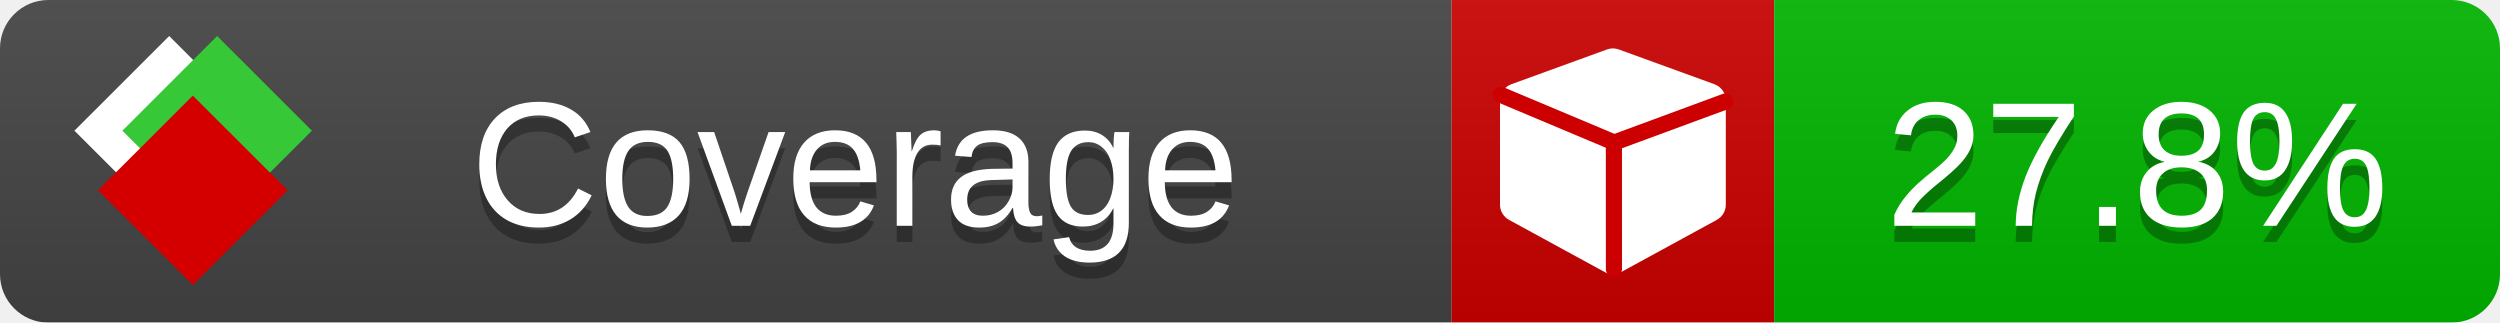
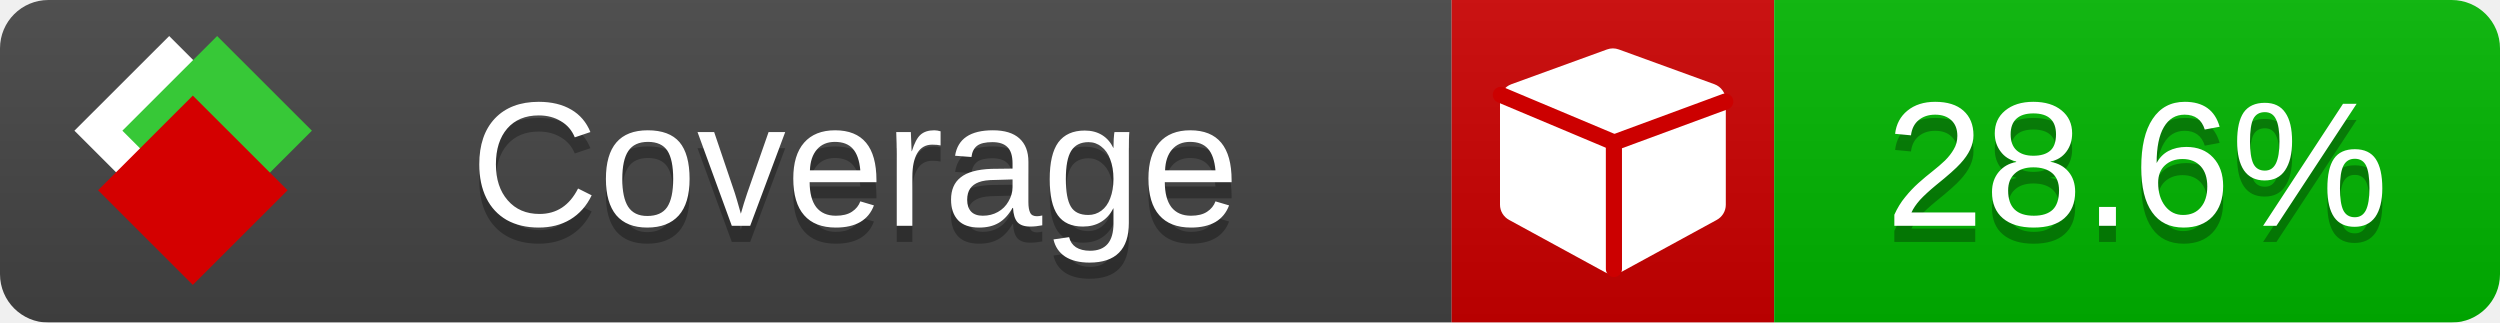
<svg xmlns="http://www.w3.org/2000/svg" xmlns:xlink="http://www.w3.org/1999/xlink" width="155" height="20">
  <style type="text/css">
        
            @keyframes fade1 {
                0% { visibility: visible; opacity: 1; }
               23% { visibility: visible; opacity: 1; }
               25% { visibility: hidden; opacity: 0; }
               48% { visibility: hidden; opacity: 0; }
               50% { visibility: hidden; opacity: 0; }
               73% { visibility: hidden; opacity: 0; }
               75% { visibility: hidden; opacity: 0; }
               98% { visibility: hidden; opacity: 0; }
              100% { visibility: visible; opacity: 1; }
            }
            @keyframes fade2 {
                0% { visibility: hidden; opacity: 0; }
               23% { visibility: hidden; opacity: 0; }
               25% { visibility: visible; opacity: 1; }
               48% { visibility: visible; opacity: 1; }
               50% { visibility: hidden; opacity: 0; }
               73% { visibility: hidden; opacity: 0; }
               75% { visibility: hidden; opacity: 0; }
               98% { visibility: hidden; opacity: 0; }
              100% { visibility: hidden; opacity: 0; }
            }
            @keyframes fade3 {
                0% { visibility: hidden; opacity: 0; }
               23% { visibility: hidden; opacity: 0; }
               25% { visibility: hidden; opacity: 0; }
               48% { visibility: hidden; opacity: 0; }
               50% { visibility: visible; opacity: 1; }
               73% { visibility: visible; opacity: 1; }
               75% { visibility: hidden; opacity: 0; }
               98% { visibility: hidden; opacity: 0; }
              100% { visibility: hidden; opacity: 0; }
            }
            @keyframes fade4 {
                0% { visibility: hidden; opacity: 0; }
               23% { visibility: hidden; opacity: 0; }
               25% { visibility: hidden; opacity: 0; }
               48% { visibility: hidden; opacity: 0; }
               50% { visibility: hidden; opacity: 0; }
               73% { visibility: hidden; opacity: 0; }
               75% { visibility: visible; opacity: 1; }
               98% { visibility: visible; opacity: 1; }
              100% { visibility: hidden; opacity: 0; }
            }
            .linecoverage {
                animation-duration: 15s;
                animation-name: fade1;
                animation-iteration-count: infinite;
            }
            .branchcoverage {
                animation-duration: 15s;
                animation-name: fade2;
                animation-iteration-count: infinite;
            }
            .methodcoverage {
                animation-duration: 15s;
                animation-name: fade3;
                animation-iteration-count: infinite;
            }
            .fullmethodcoverage {
                animation-duration: 15s;
                animation-name: fade4;
                animation-iteration-count: infinite;
            }
          
    </style>
  <defs>
    <linearGradient id="gradient" x2="0" y2="100%">
      <stop offset="0" stop-color="#bbb" stop-opacity=".1" />
      <stop offset="1" stop-opacity=".1" />
    </linearGradient>
    <linearGradient id="c">
      <stop offset="0" stop-color="#d40000" />
      <stop offset="1" stop-color="#ff2a2a" />
    </linearGradient>
    <linearGradient id="a">
      <stop offset="0" stop-color="#e0e0de" />
      <stop offset="1" stop-color="#fff" />
    </linearGradient>
    <linearGradient id="b">
      <stop offset="0" stop-color="#37c837" />
      <stop offset="1" stop-color="#217821" />
    </linearGradient>
    <linearGradient xlink:href="#a" id="e" x1="106.44" x2="69.96" y1="-11.96" y2="-46.84" gradientTransform="matrix(-.8426 -.00045 -.00045 -.8426 -94.27 -75.82)" gradientUnits="userSpaceOnUse" />
    <linearGradient xlink:href="#b" id="f" x1="56.19" x2="77.97" y1="-23.45" y2="10.62" gradientTransform="matrix(.8426 .00045 .00045 .8426 94.27 75.82)" gradientUnits="userSpaceOnUse" />
    <linearGradient xlink:href="#c" id="g" x1="79.98" x2="132.9" y1="10.79" y2="10.79" gradientTransform="matrix(.8426 .00045 .00045 .8426 94.27 75.82)" gradientUnits="userSpaceOnUse" />
    <mask id="mask">
      <rect width="155" height="20" rx="3" fill="#fff" />
    </mask>
    <g id="icon" transform="matrix(.04486 0 0 .04481 -.48 -.63)">
      <rect width="52.92" height="52.92" x="-109.72" y="-27.13" fill="url(#e)" transform="rotate(-135)" />
      <rect width="52.92" height="52.92" x="70.19" y="-39.18" fill="url(#f)" transform="rotate(45)" />
      <rect width="52.92" height="52.92" x="80.05" y="-15.74" fill="url(#g)" transform="rotate(45)" />
    </g>
  </defs>
  <g mask="url(#mask)">
    <rect x="0" y="0" width="90" height="20" fill="#444" />
    <rect x="90" y="0" width="20" height="20" fill="#c00" />
    <rect x="110" y="0" width="45" height="20" fill="#00B600" />
    <rect x="0" y="0" width="155" height="20" fill="url(#gradient)" />
  </g>
  <g>
    <path class="" fill="#fff" d="m 107,6.231 v 6.462 c 0,0.196 -0.051,0.379 -0.151,0.547 -0.101,0.168 -0.238,0.3 -0.412,0.395 l -5.923,3.231 c -0.157,0.09 -0.328,0.135 -0.513,0.135 -0.185,0 -0.356,-0.045 -0.513,-0.135 l -5.923,-3.231 C 93.39,13.539 93.252,13.407 93.151,13.239 93.05,13.071 93,12.889 93,12.692 v -6.462 c 0,-0.224 0.065,-0.429 0.194,-0.614 0.129,-0.185 0.3,-0.317 0.513,-0.395 l 5.923,-2.154 c 0.123,-0.045 0.247,-0.067 0.37,-0.067 0.123,0 0.247,0.022 0.37,0.067 l 5.923,2.154 c 0.213,0.079 0.384,0.21 0.513,0.395 0.129,0.185 0.194,0.39 0.194,0.614 z" />
    <path class="" style="fill:none;stroke:#cc0000;stroke-width:1;stroke-linecap:round;stroke-dasharray:none;stroke-opacity:1" d="m 100.064,16.677 -0.002,-7.833 6.906,-2.547" />
    <path class="" style="fill:none;stroke:#cc0000;stroke-width:1;stroke-linecap:round;stroke-dasharray:none;stroke-opacity:1" d="M 99.914,8.765 93.052,5.882" />
  </g>
  <g fill="#fff" text-anchor="middle" font-family="Verdana,Arial,Geneva,sans-serif" font-size="11">
    <a xlink:href="https://github.com/danielpalme/ReportGenerator" target="_top">
      <use xlink:href="#icon" transform="translate(3,1) scale(3.5)" />
    </a>
    <text x="53" y="15" fill="#010101" fill-opacity=".3">Coverage</text>
    <text x="53" y="14" fill="#fff">Coverage</text>
-     <text class="" x="132.5" y="15" fill="#010101" fill-opacity=".3">27.8%</text>
-     <text class="" x="132.5" y="14">27.8%</text>
+     <text class="" x="132.5" y="15" fill="#010101" fill-opacity=".3">28.6%</text>
+     <text class="" x="132.5" y="14">28.6%</text>
  </g>
  <g>
    <rect class="" x="90" y="0" width="65" height="20" fill-opacity="0">
            </rect>
  </g>
</svg>
